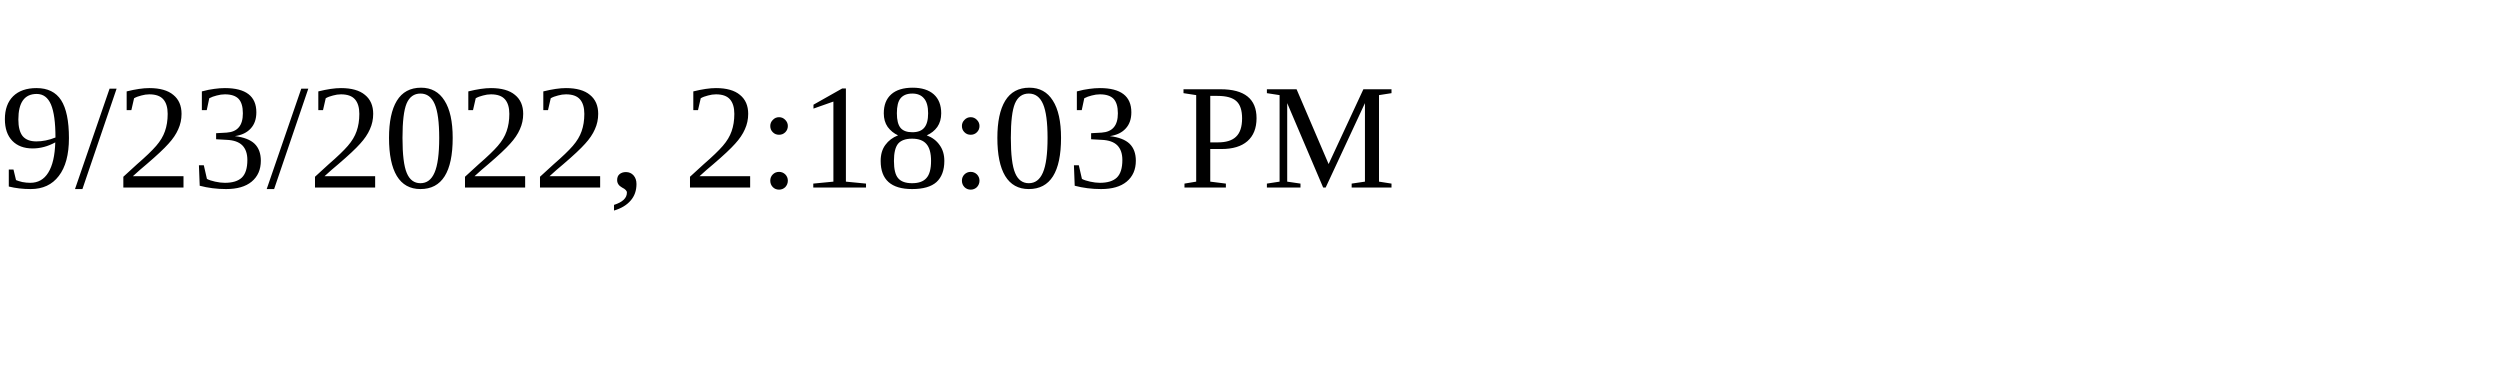
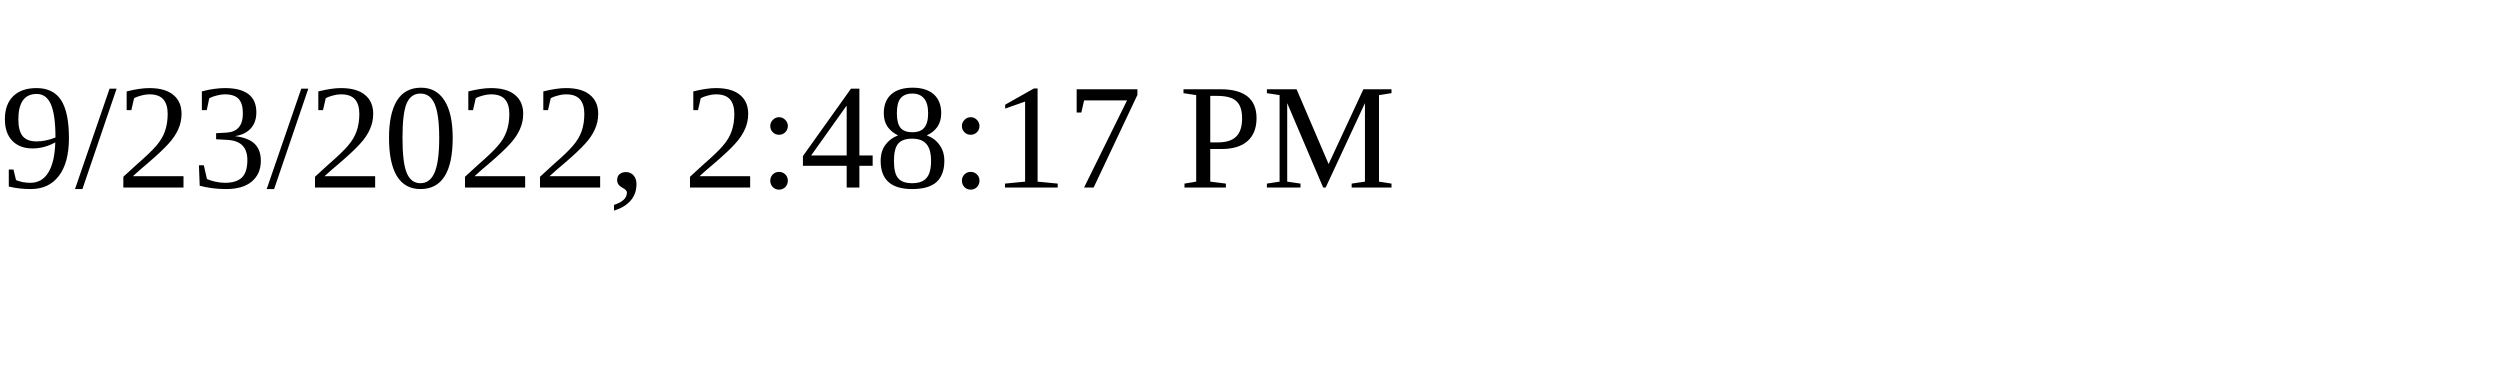
<svg xmlns="http://www.w3.org/2000/svg" height="30" width="200">
-   <text x="0" y="15">9/23/2022, 2:18:03 PM</text>
+   <text x="0" y="15">9/23/2022, 2:48:17 PM</text>
</svg>
